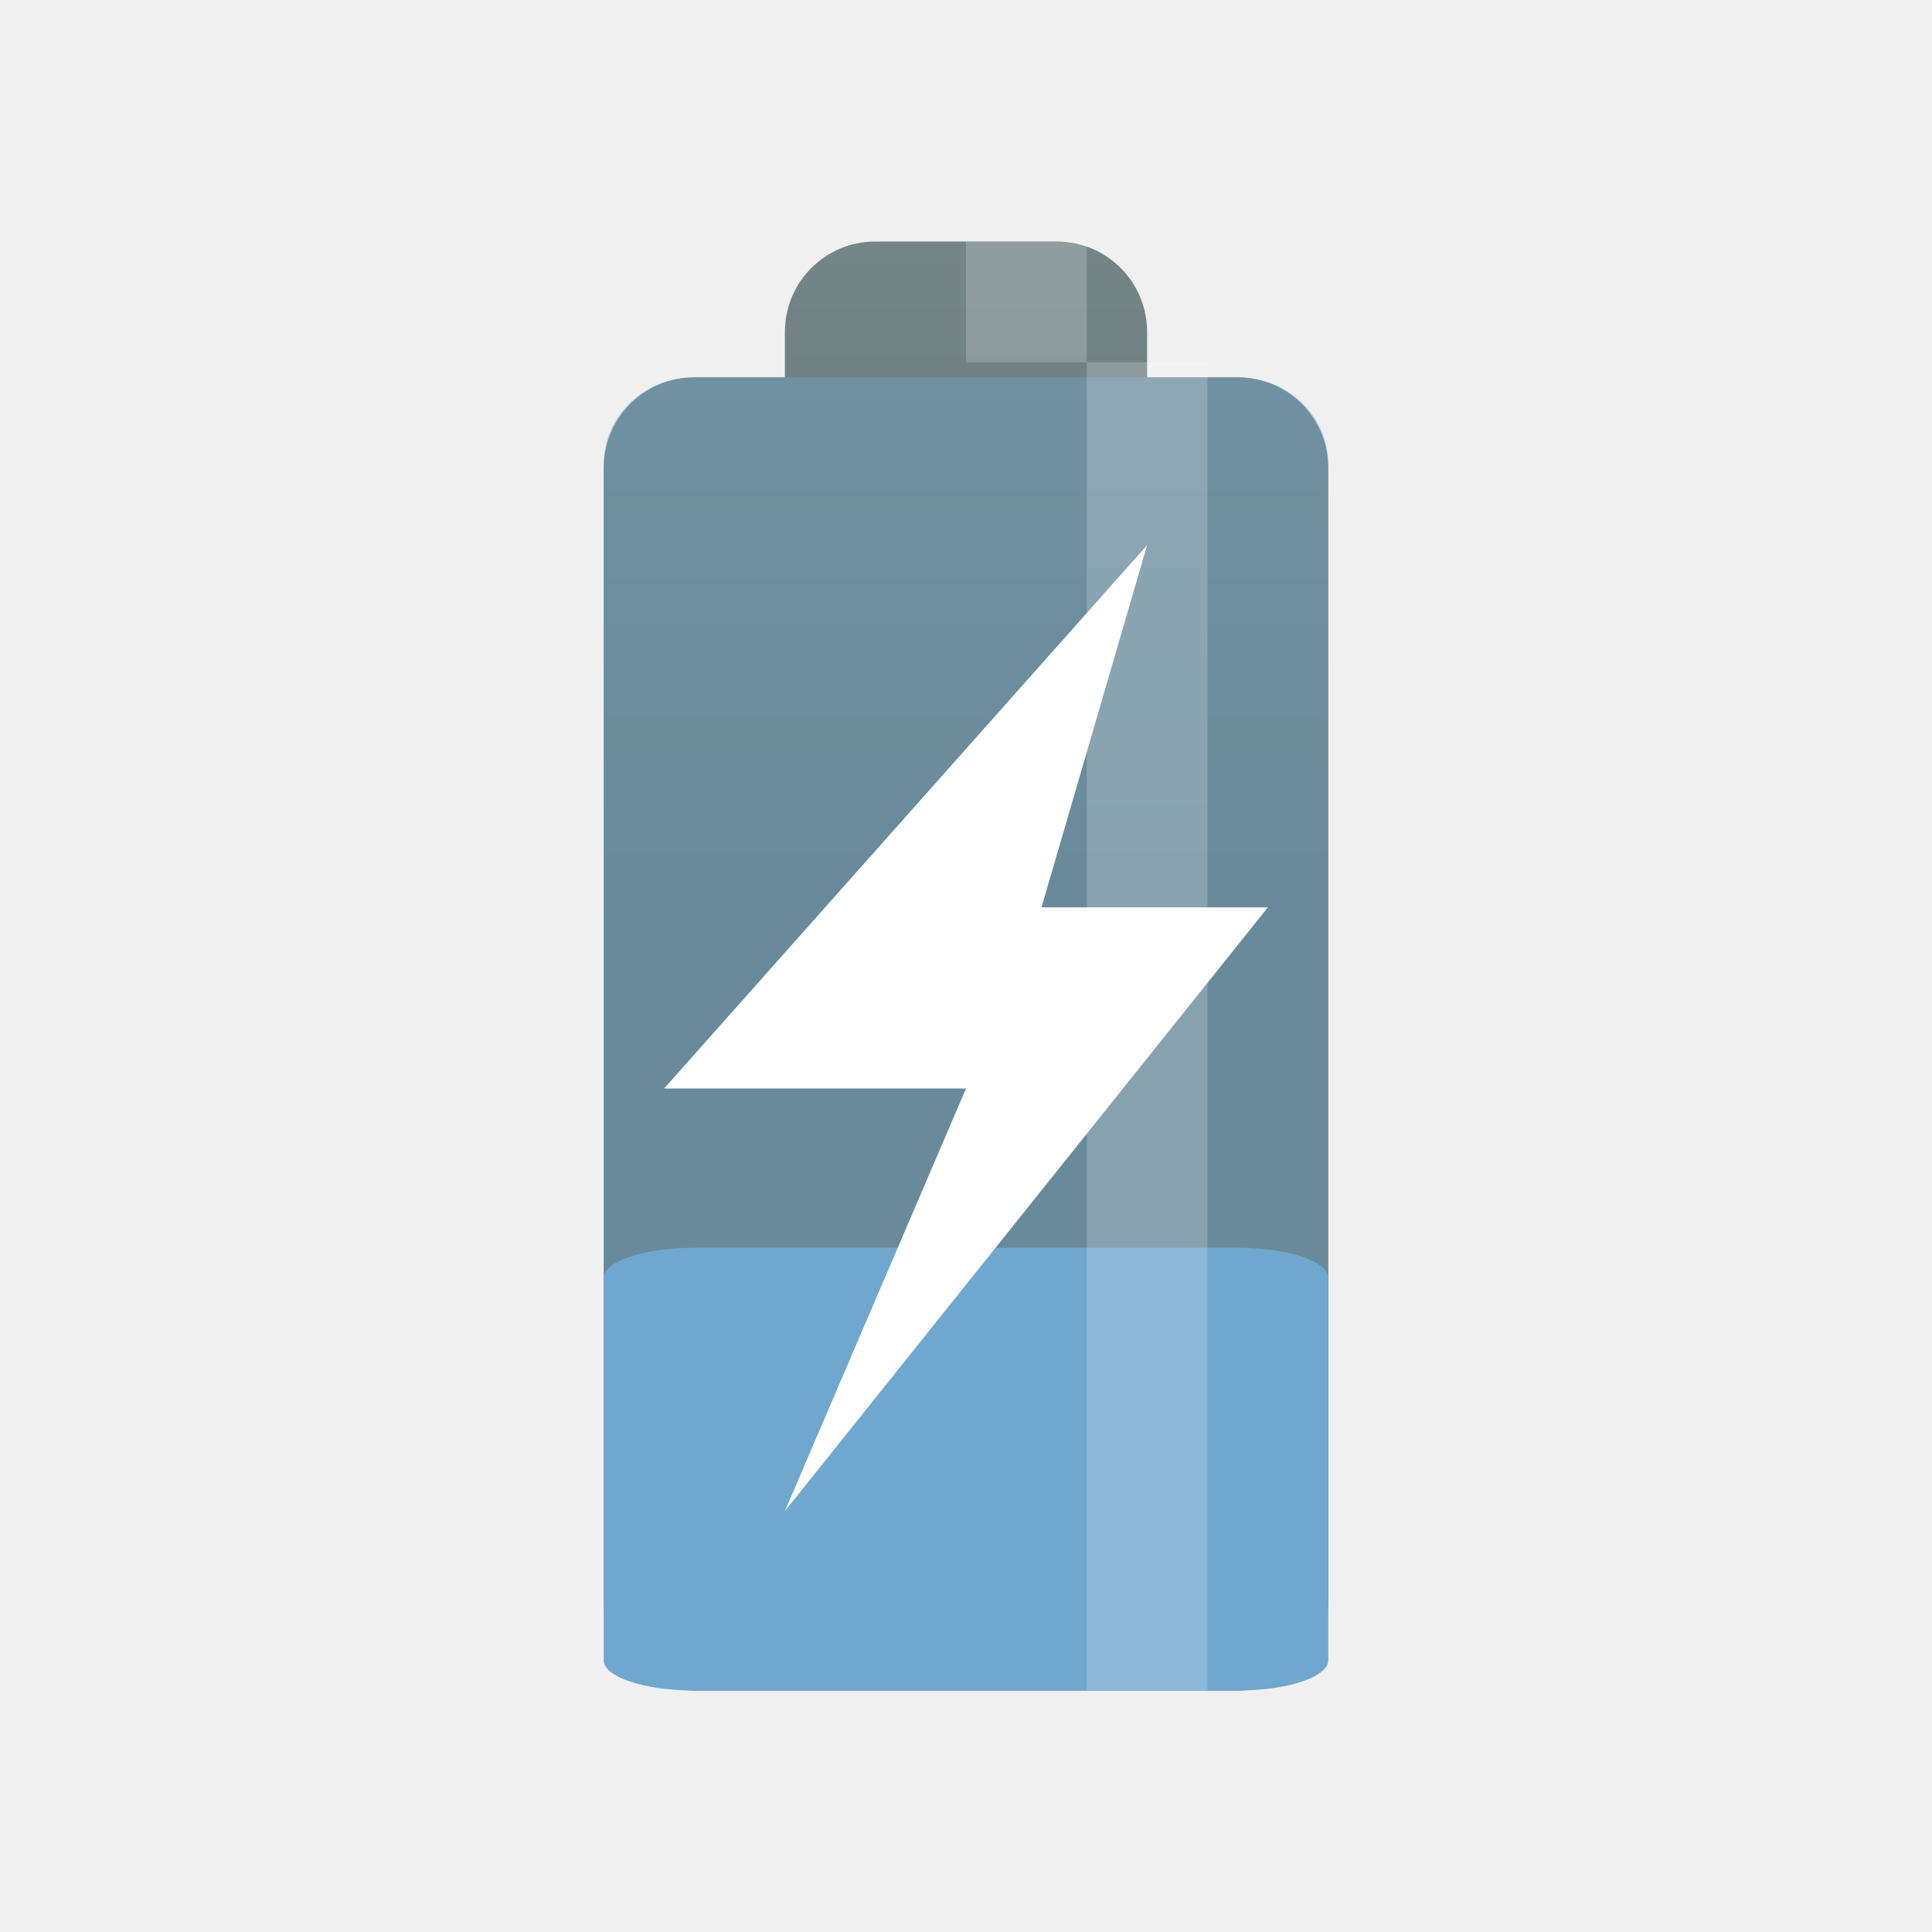
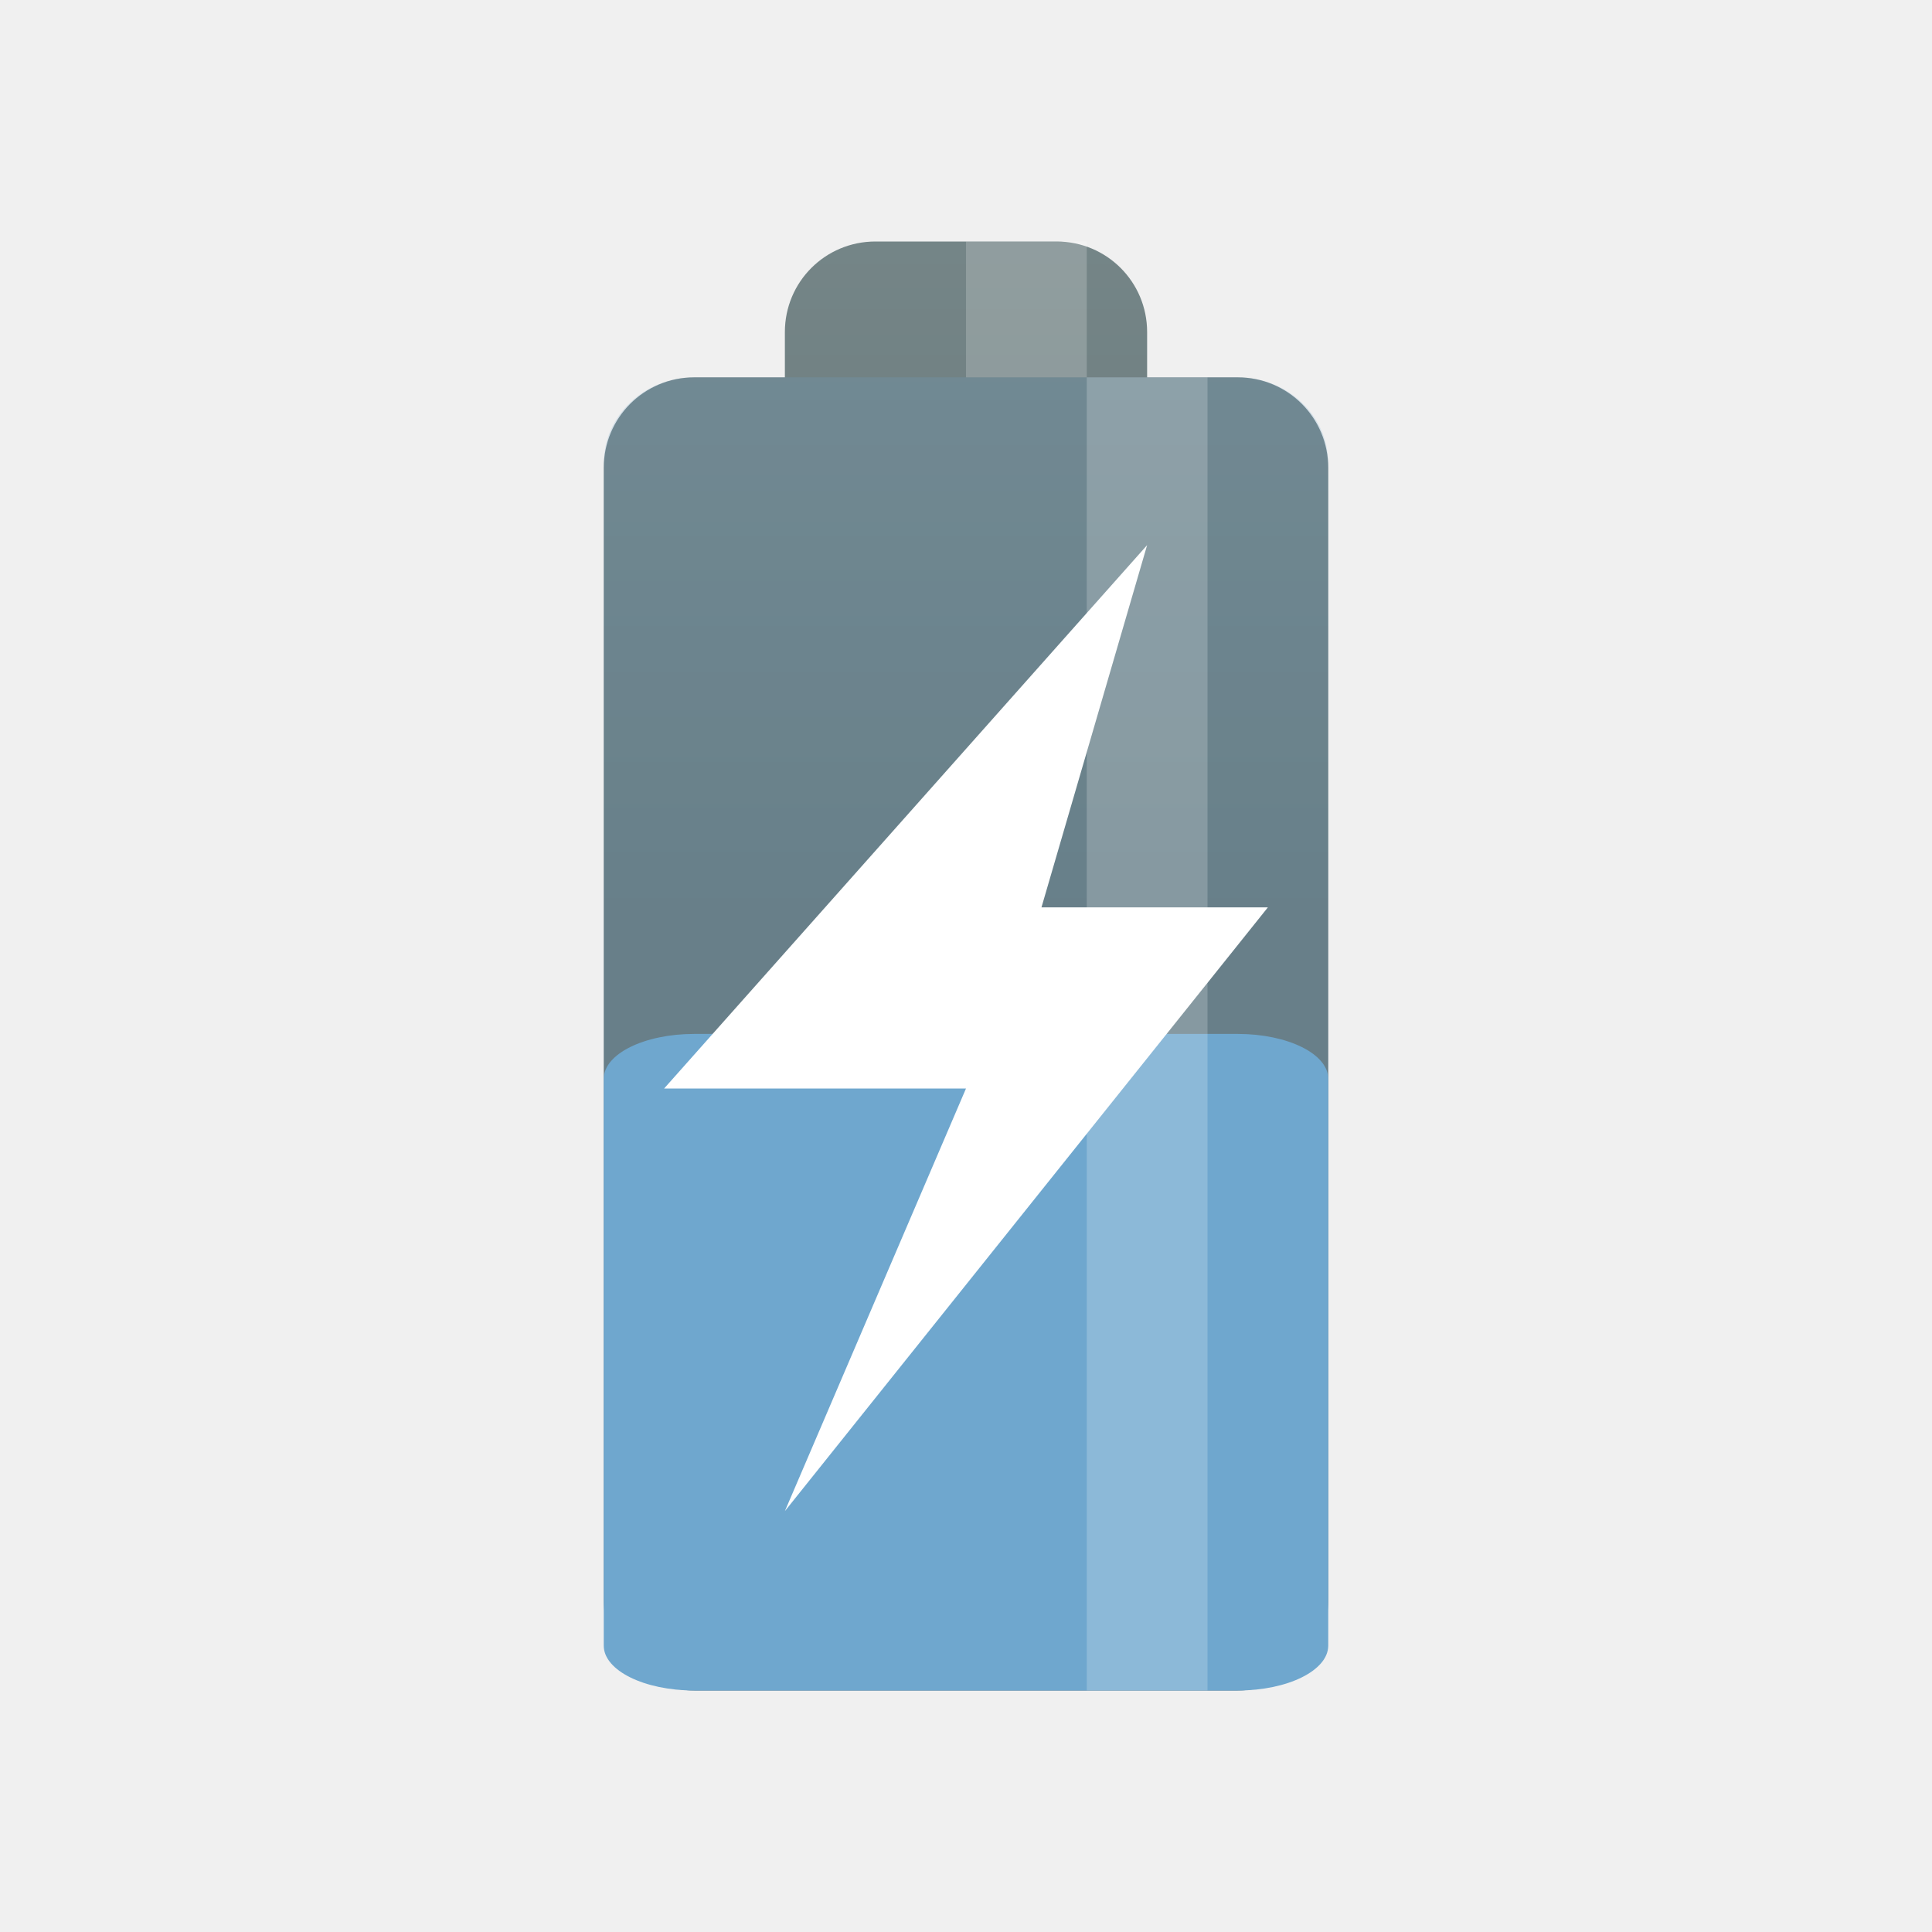
<svg xmlns="http://www.w3.org/2000/svg" xmlns:xlink="http://www.w3.org/1999/xlink" width="32" height="32" viewBox="0 0 32 32" id="svg2" version="1.1">
  <defs id="defs8">
    <linearGradient xlink:href="#linearGradient3784" id="linearGradient3790" x1="22.454" y1="-7" x2="22.454" y2="23" gradientUnits="userSpaceOnUse" />
    <linearGradient id="linearGradient3784">
      <stop style="stop-color:#839496;stop-opacity:1;" offset="0" id="stop3786" />
      <stop style="stop-color:#667678;stop-opacity:1;" offset="1" id="stop3788" />
    </linearGradient>
    <linearGradient gradientTransform="matrix(0.75,0,0,0.75,-1.999999,-2)" y2="23" x2="22.454" y1="-7" x1="22.454" gradientUnits="userSpaceOnUse" id="linearGradient3011" xlink:href="#linearGradient3784" />
  </defs>
  <path style="fill:url(#linearGradient3011);fill-opacity:1;stroke:none" d="m 14.5,4 c -0.831,0 -1.5,0.669 -1.5,1.5 l 0,0.75 -1.5,0 c -0.831,0 -1.5,0.669 -1.5,1.5 l 0,18.75 c 0,0.831 0.669,1.5 1.5,1.5 l 9,0 c 0.831,0 1.5,-0.669 1.5,-1.5 L 22,7.75 c 0,-0.831 -0.669,-1.5 -1.5,-1.5 l -1.5,0 0,-0.75 C 19,4.669 18.331,4 17.5,4 l -3,0 z" id="rect2995" />
-   <path style="opacity:0.4;fill:#6fa7ce;fill-opacity:1;stroke:none" d="m 11.5,6.25 9,0 c 0.831,0 1.5,0.635 1.5,1.424 L 22,26.576 C 22,27.365 21.331,28 20.5,28 l -9,0 C 10.669,28 10,27.365 10,26.576 L 10,7.674 c 0,-0.789 0.669,-1.424 1.5,-1.424 z" id="rect3770" />
-   <rect style="opacity:0.2;fill:#ffffff;fill-opacity:1;stroke:none" id="rect3774" width="2" height="2" x="16" y="4" />
-   <path style="fill:#6fa7ce;fill-opacity:1;stroke:none" d="m 11.5,20.667 9,0 c 0.831,0 1.5,0.224 1.5,0.501 l 0,6.331 C 22,27.776 21.331,28 20.5,28 l -9,0 C 10.669,28 10,27.776 10,27.499 l 0,-6.331 c 0,-0.278 0.669,-0.501 1.5,-0.501 z" id="rect3770-7" />
-   <rect style="opacity:0.2;fill:#ffffff;fill-opacity:1;stroke:none" id="rect3772" width="2" height="22" x="18" y="6" ry="0" />
+   <path style="opacity:0.2;fill:#6fa7ce;fill-opacity:1;stroke:none" d="m 11.5,6.25 9,0 c 0.831,0 1.5,0.635 1.5,1.424 L 22,26.576 C 22,27.365 21.331,28 20.5,28 l -9,0 C 10.669,28 10,27.365 10,26.576 L 10,7.674 c 0,-0.789 0.669,-1.424 1.5,-1.424 z" id="rect3770" />
+   <rect style="opacity:0.2;fill:#ffffff;fill-opacity:1;stroke:none" id="rect3774" width="2" height="2.25" x="16" y="4" />
+   <path style="fill:#6fa7ce;fill-opacity:1;stroke:none" d="m 11.5,17.125 9,0 c 0.831,0 1.5,0.332 1.5,0.743 l 0,9.388 C 22,27.668 21.331,28 20.5,28 l -9,0 C 10.669,28 10,27.668 10,27.257 l 0,-9.388 C 10,17.457 10.669,17.125 11.5,17.125 Z" id="rect3770-7" />
+   <rect style="opacity:0.2;fill:#ffffff;fill-opacity:1;stroke:none" id="rect3772" width="2" height="21.75" x="18" y="6.25" ry="0" />
  <path style="fill:#ffffff;fill-opacity:1;fill-rule:evenodd" d="m 19,9.029 -8,9 5,0 -3,7 8,-10 -3.75,0 1.75,-6 z" id="path8" />
</svg>
